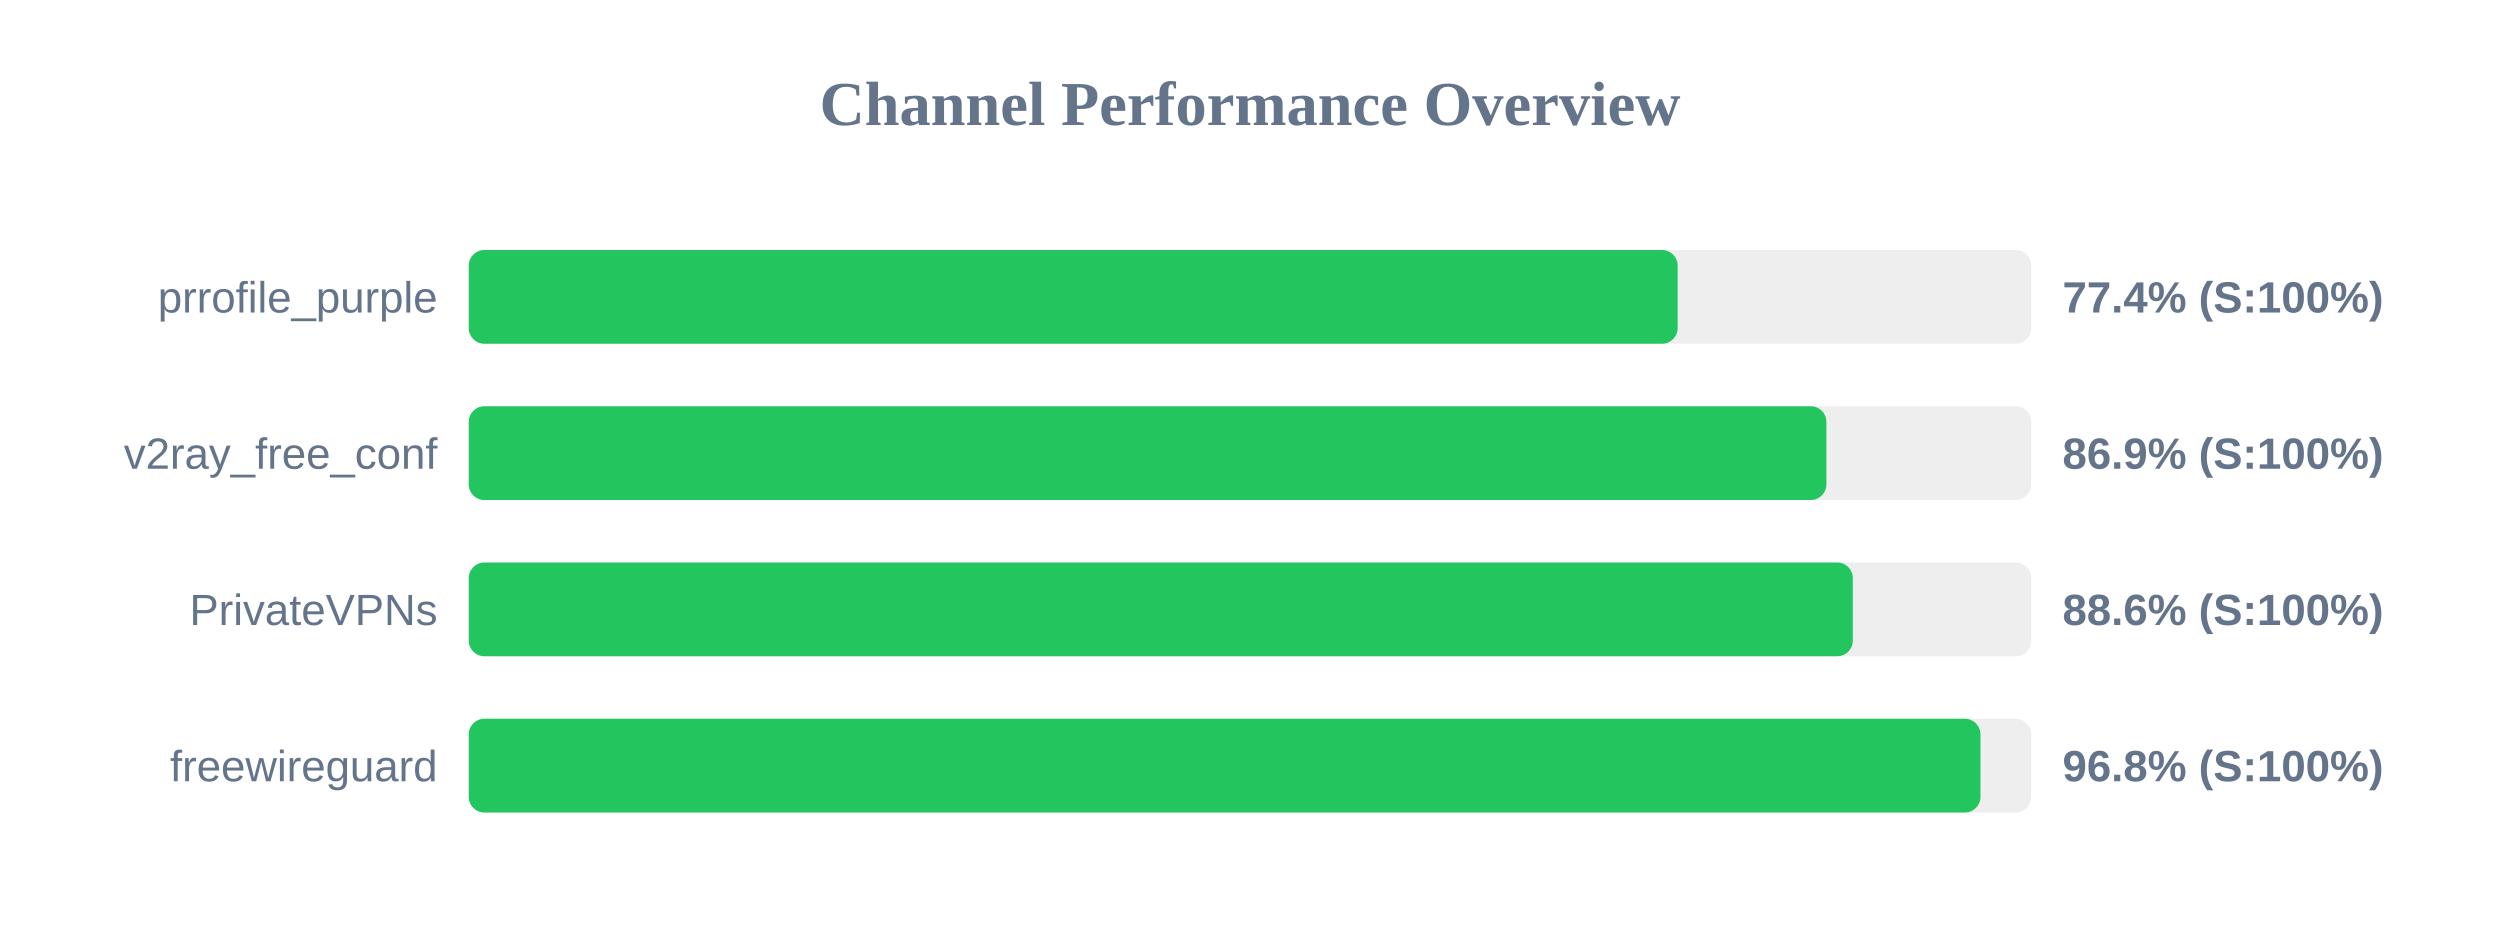
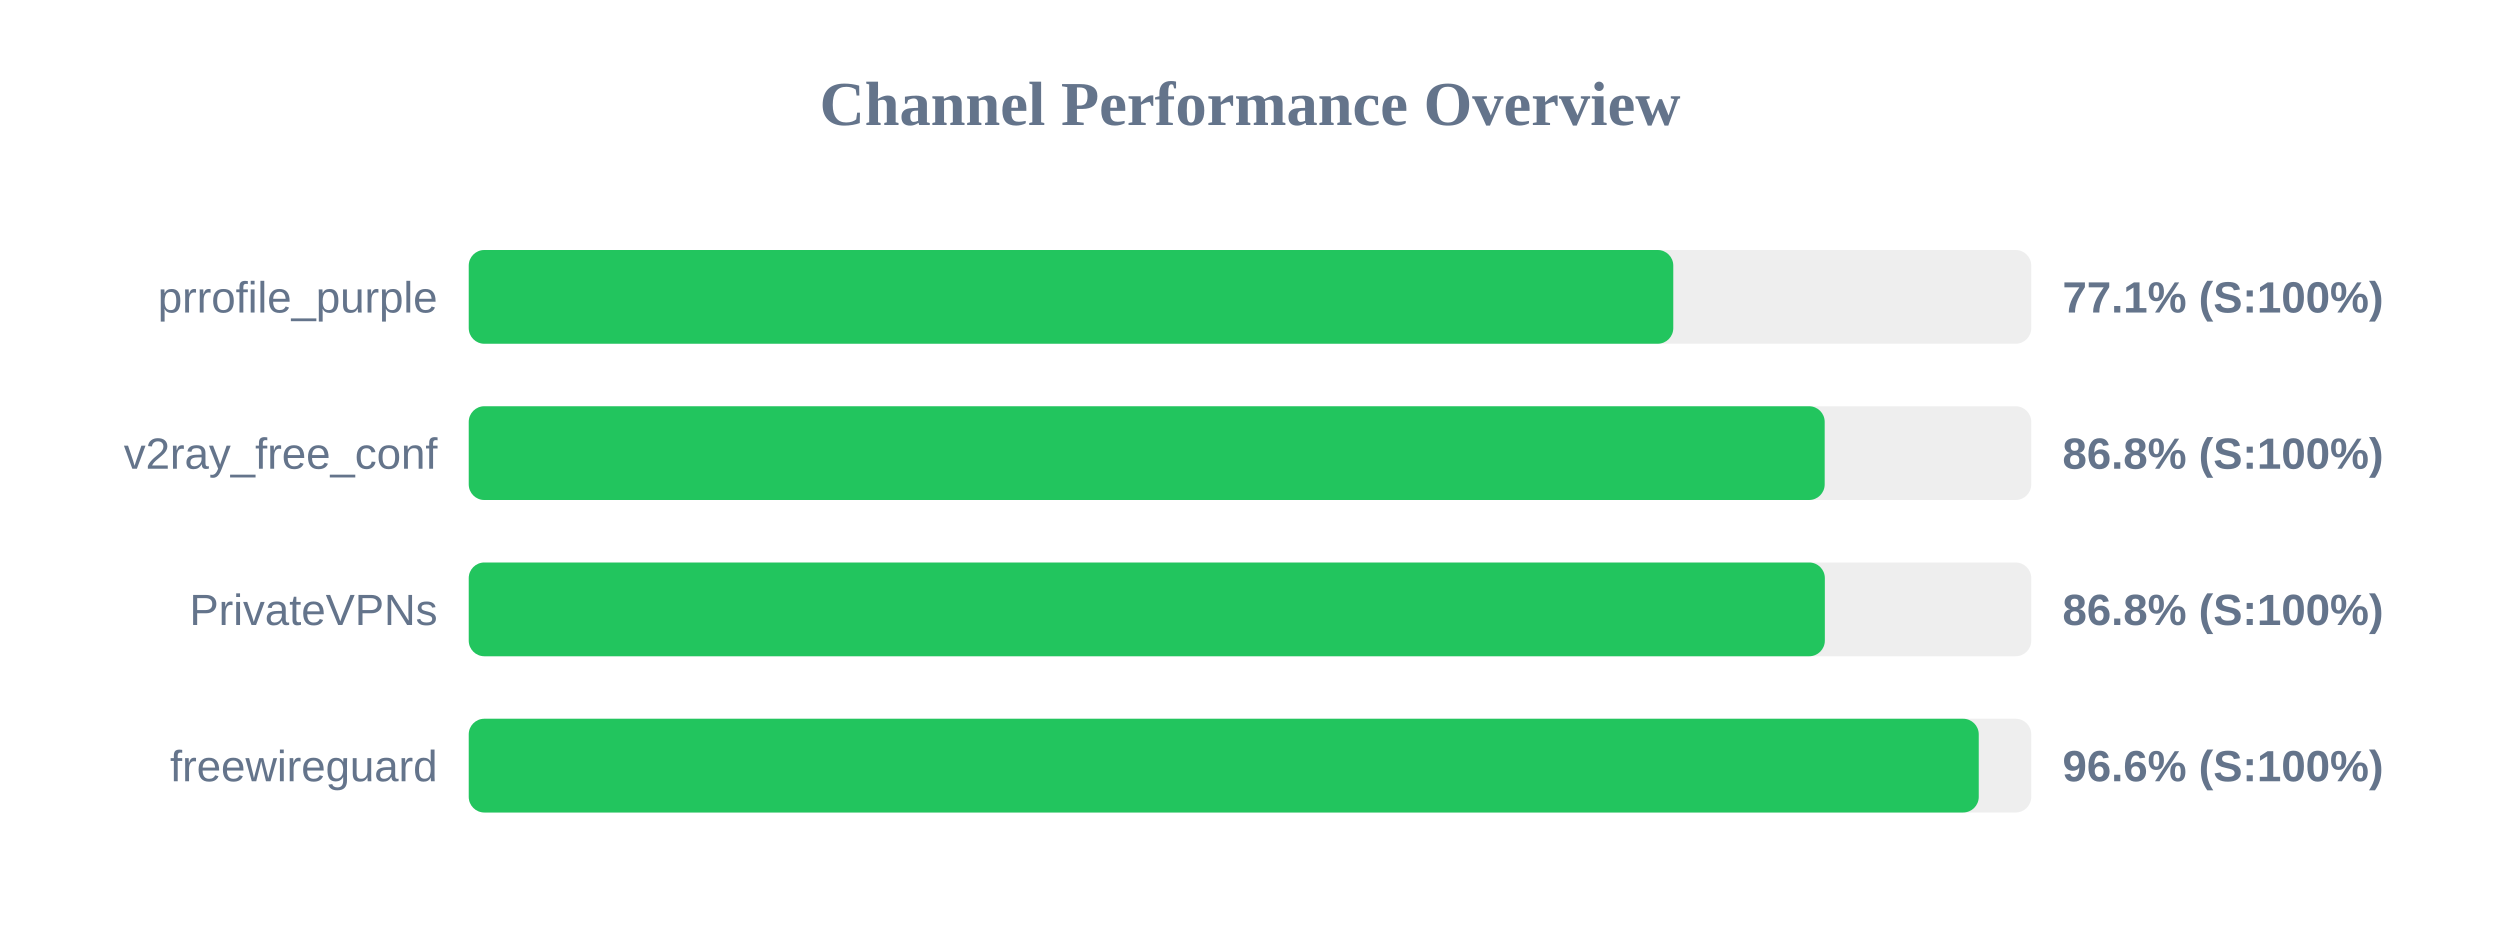
<svg xmlns="http://www.w3.org/2000/svg" width="800" height="300" version="1.1">
  <style>
        .row { font: 14px Arial; fill: #64748b; }
        .score { font: bold 14px Arial; fill: #64748b; }
    </style>
  <text x="400" y="40" text-anchor="middle" font-size="20px" font-weight="bold" fill="#64748b">Channel Performance Overview</text>
  <rect x="150" y="80" width="500" height="30" fill="#eee" rx="5" />
-   <rect x="150" y="80" width="386.85" height="30" fill="#22c55e" rx="5" />
+   <rect x="150" y="80" width="385.45" height="30" fill="#22c55e" rx="5" />
  <text x="140" y="100" text-anchor="end" class="row">prrofile_purple</text>
-   <text x="660" y="100" text-anchor="start" class="score">77.4% (S:100%)</text>
+   <text x="660" y="100" text-anchor="start" class="score">77.1% (S:100%)</text>
  <rect x="150" y="130" width="500" height="30" fill="#eee" rx="5" />
-   <rect x="150" y="130" width="434.45" height="30" fill="#22c55e" rx="5" />
+   <rect x="150" y="130" width="433.9" height="30" fill="#22c55e" rx="5" />
  <text x="140" y="150" text-anchor="end" class="row">v2ray_free_conf</text>
-   <text x="660" y="150" text-anchor="start" class="score">86.9% (S:100%)</text>
+   <text x="660" y="150" text-anchor="start" class="score">86.8% (S:100%)</text>
  <rect x="150" y="180" width="500" height="30" fill="#eee" rx="5" />
-   <rect x="150" y="180" width="442.9" height="30" fill="#22c55e" rx="5" />
+   <rect x="150" y="180" width="433.95" height="30" fill="#22c55e" rx="5" />
  <text x="140" y="200" text-anchor="end" class="row">PrivateVPNs</text>
-   <text x="660" y="200" text-anchor="start" class="score">88.6% (S:100%)</text>
+   <text x="660" y="200" text-anchor="start" class="score">86.8% (S:100%)</text>
  <rect x="150" y="230" width="500" height="30" fill="#eee" rx="5" />
-   <rect x="150" y="230" width="483.75" height="30" fill="#22c55e" rx="5" />
+   <rect x="150" y="230" width="483.2" height="30" fill="#22c55e" rx="5" />
  <text x="140" y="250" text-anchor="end" class="row">freewireguard</text>
-   <text x="660" y="250" text-anchor="start" class="score">96.8% (S:100%)</text>
+   <text x="660" y="250" text-anchor="start" class="score">96.6% (S:100%)</text>
</svg>
